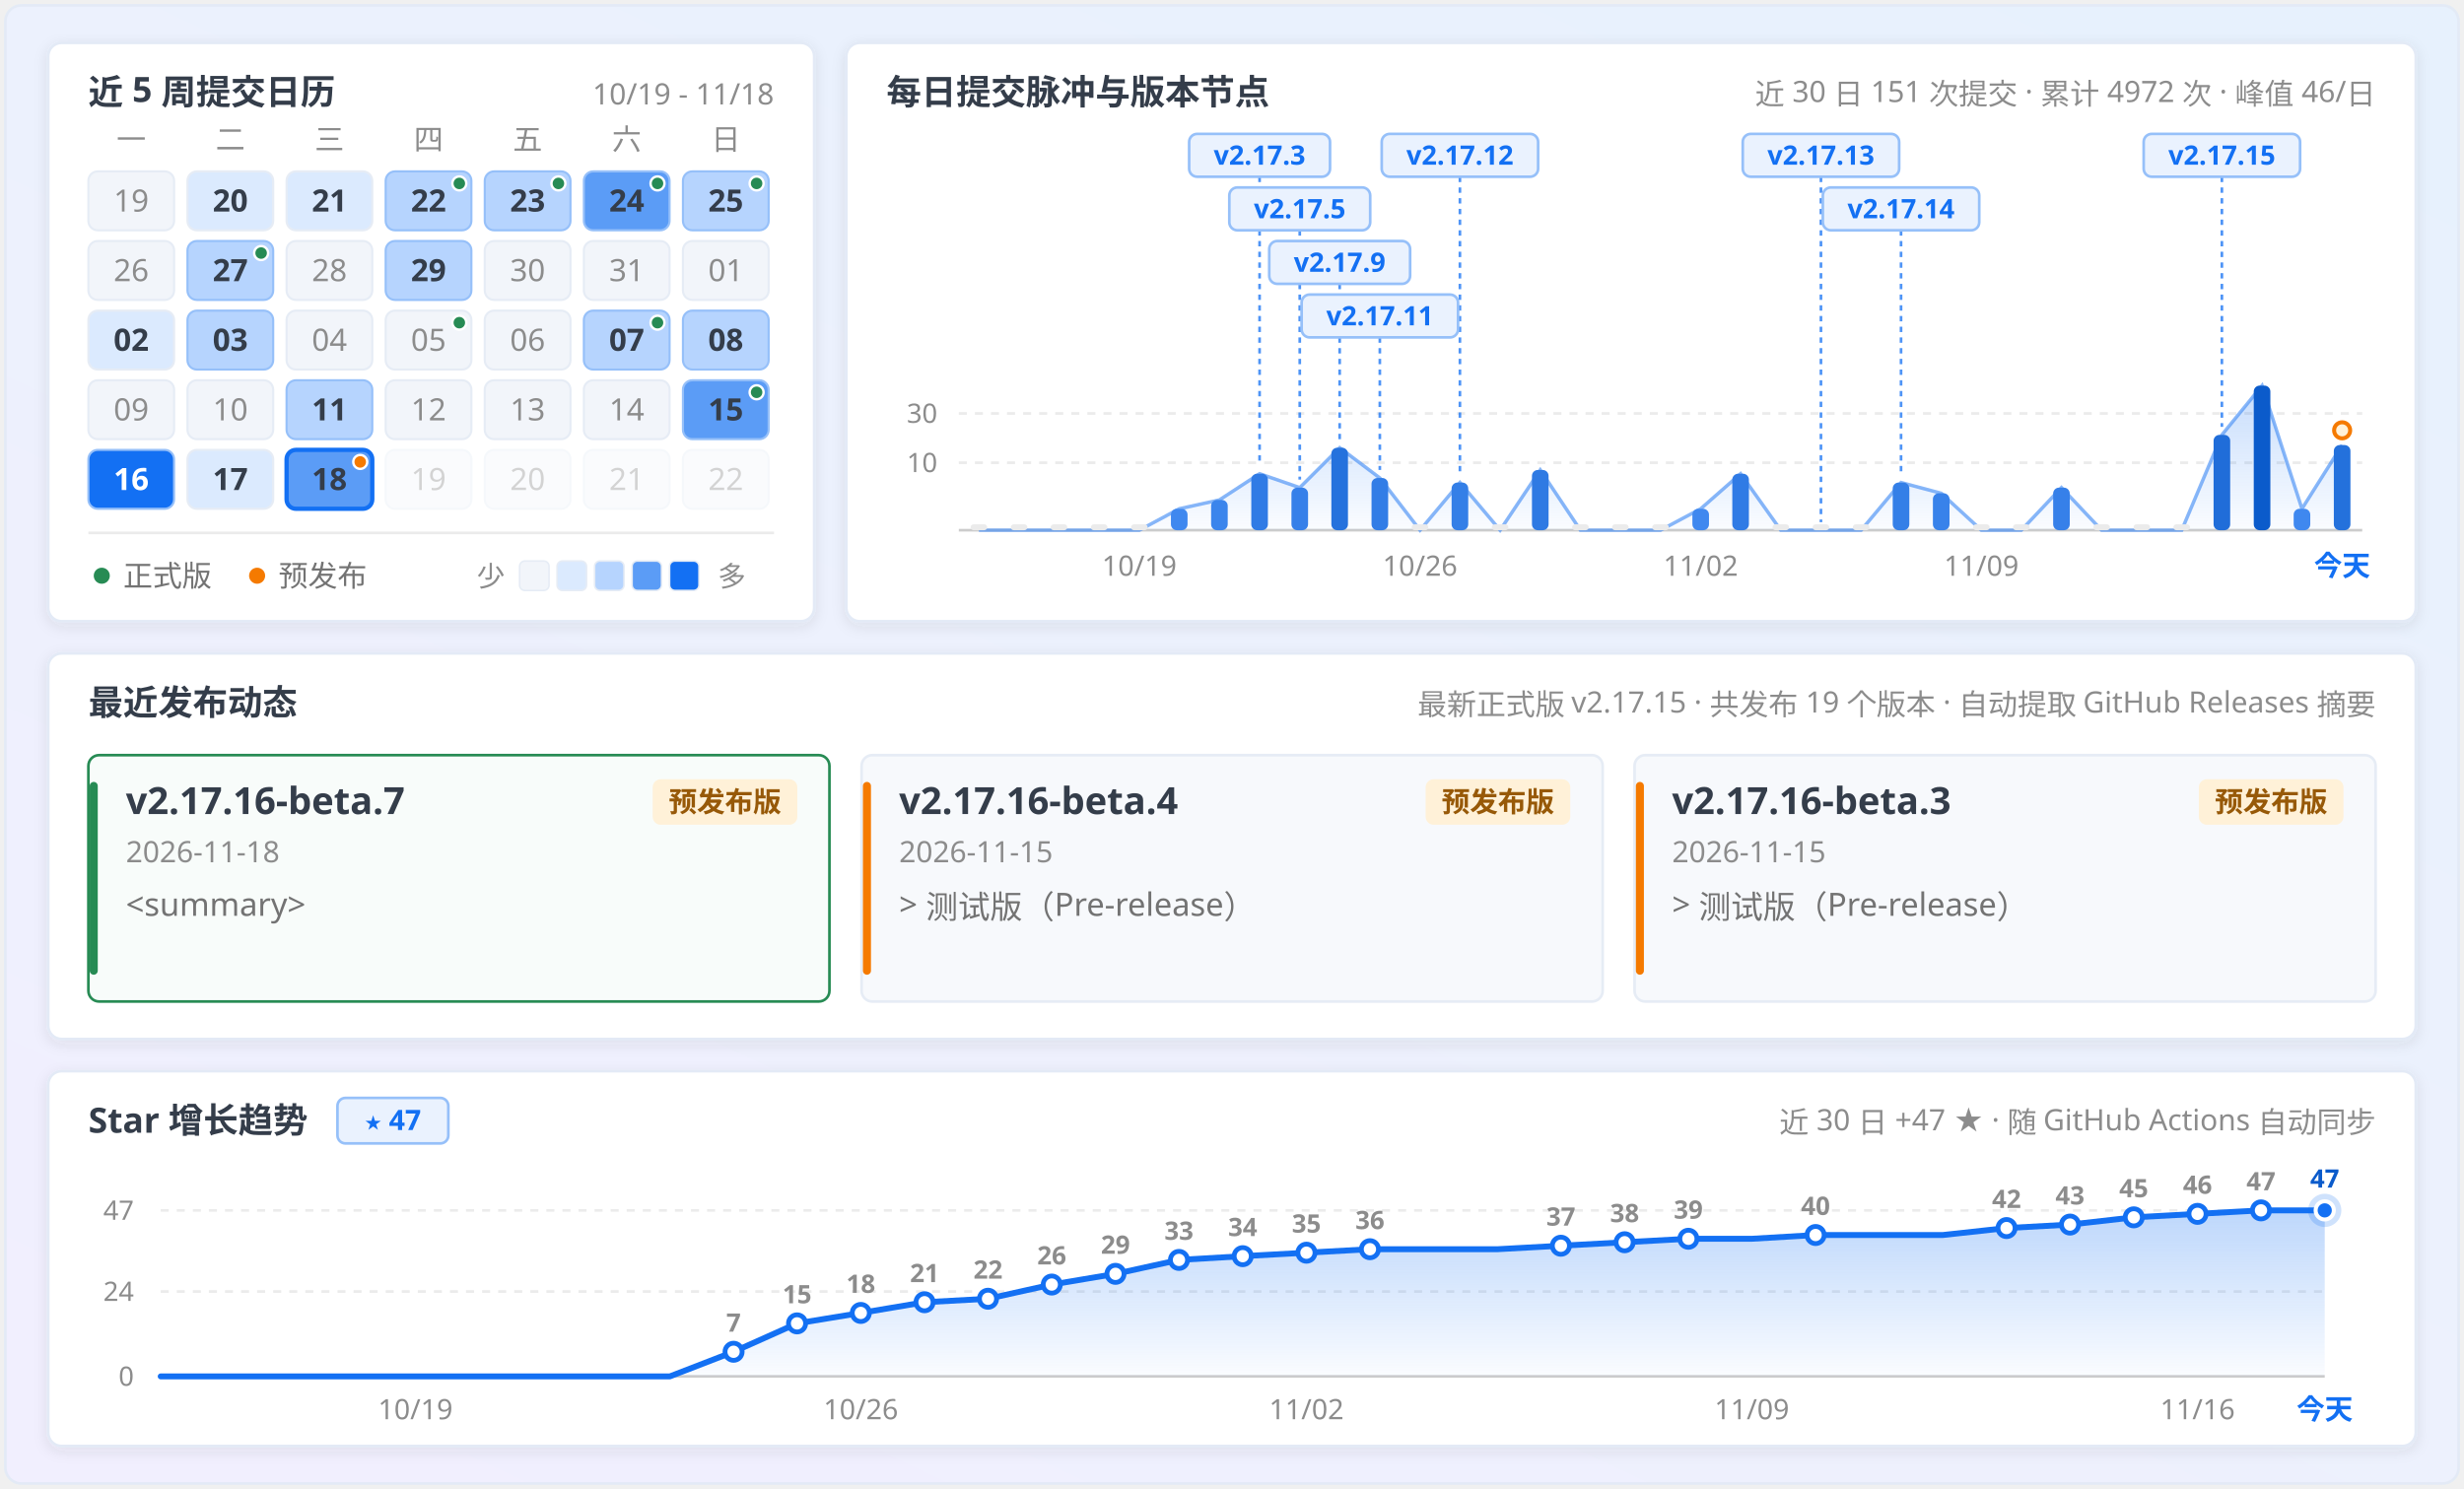
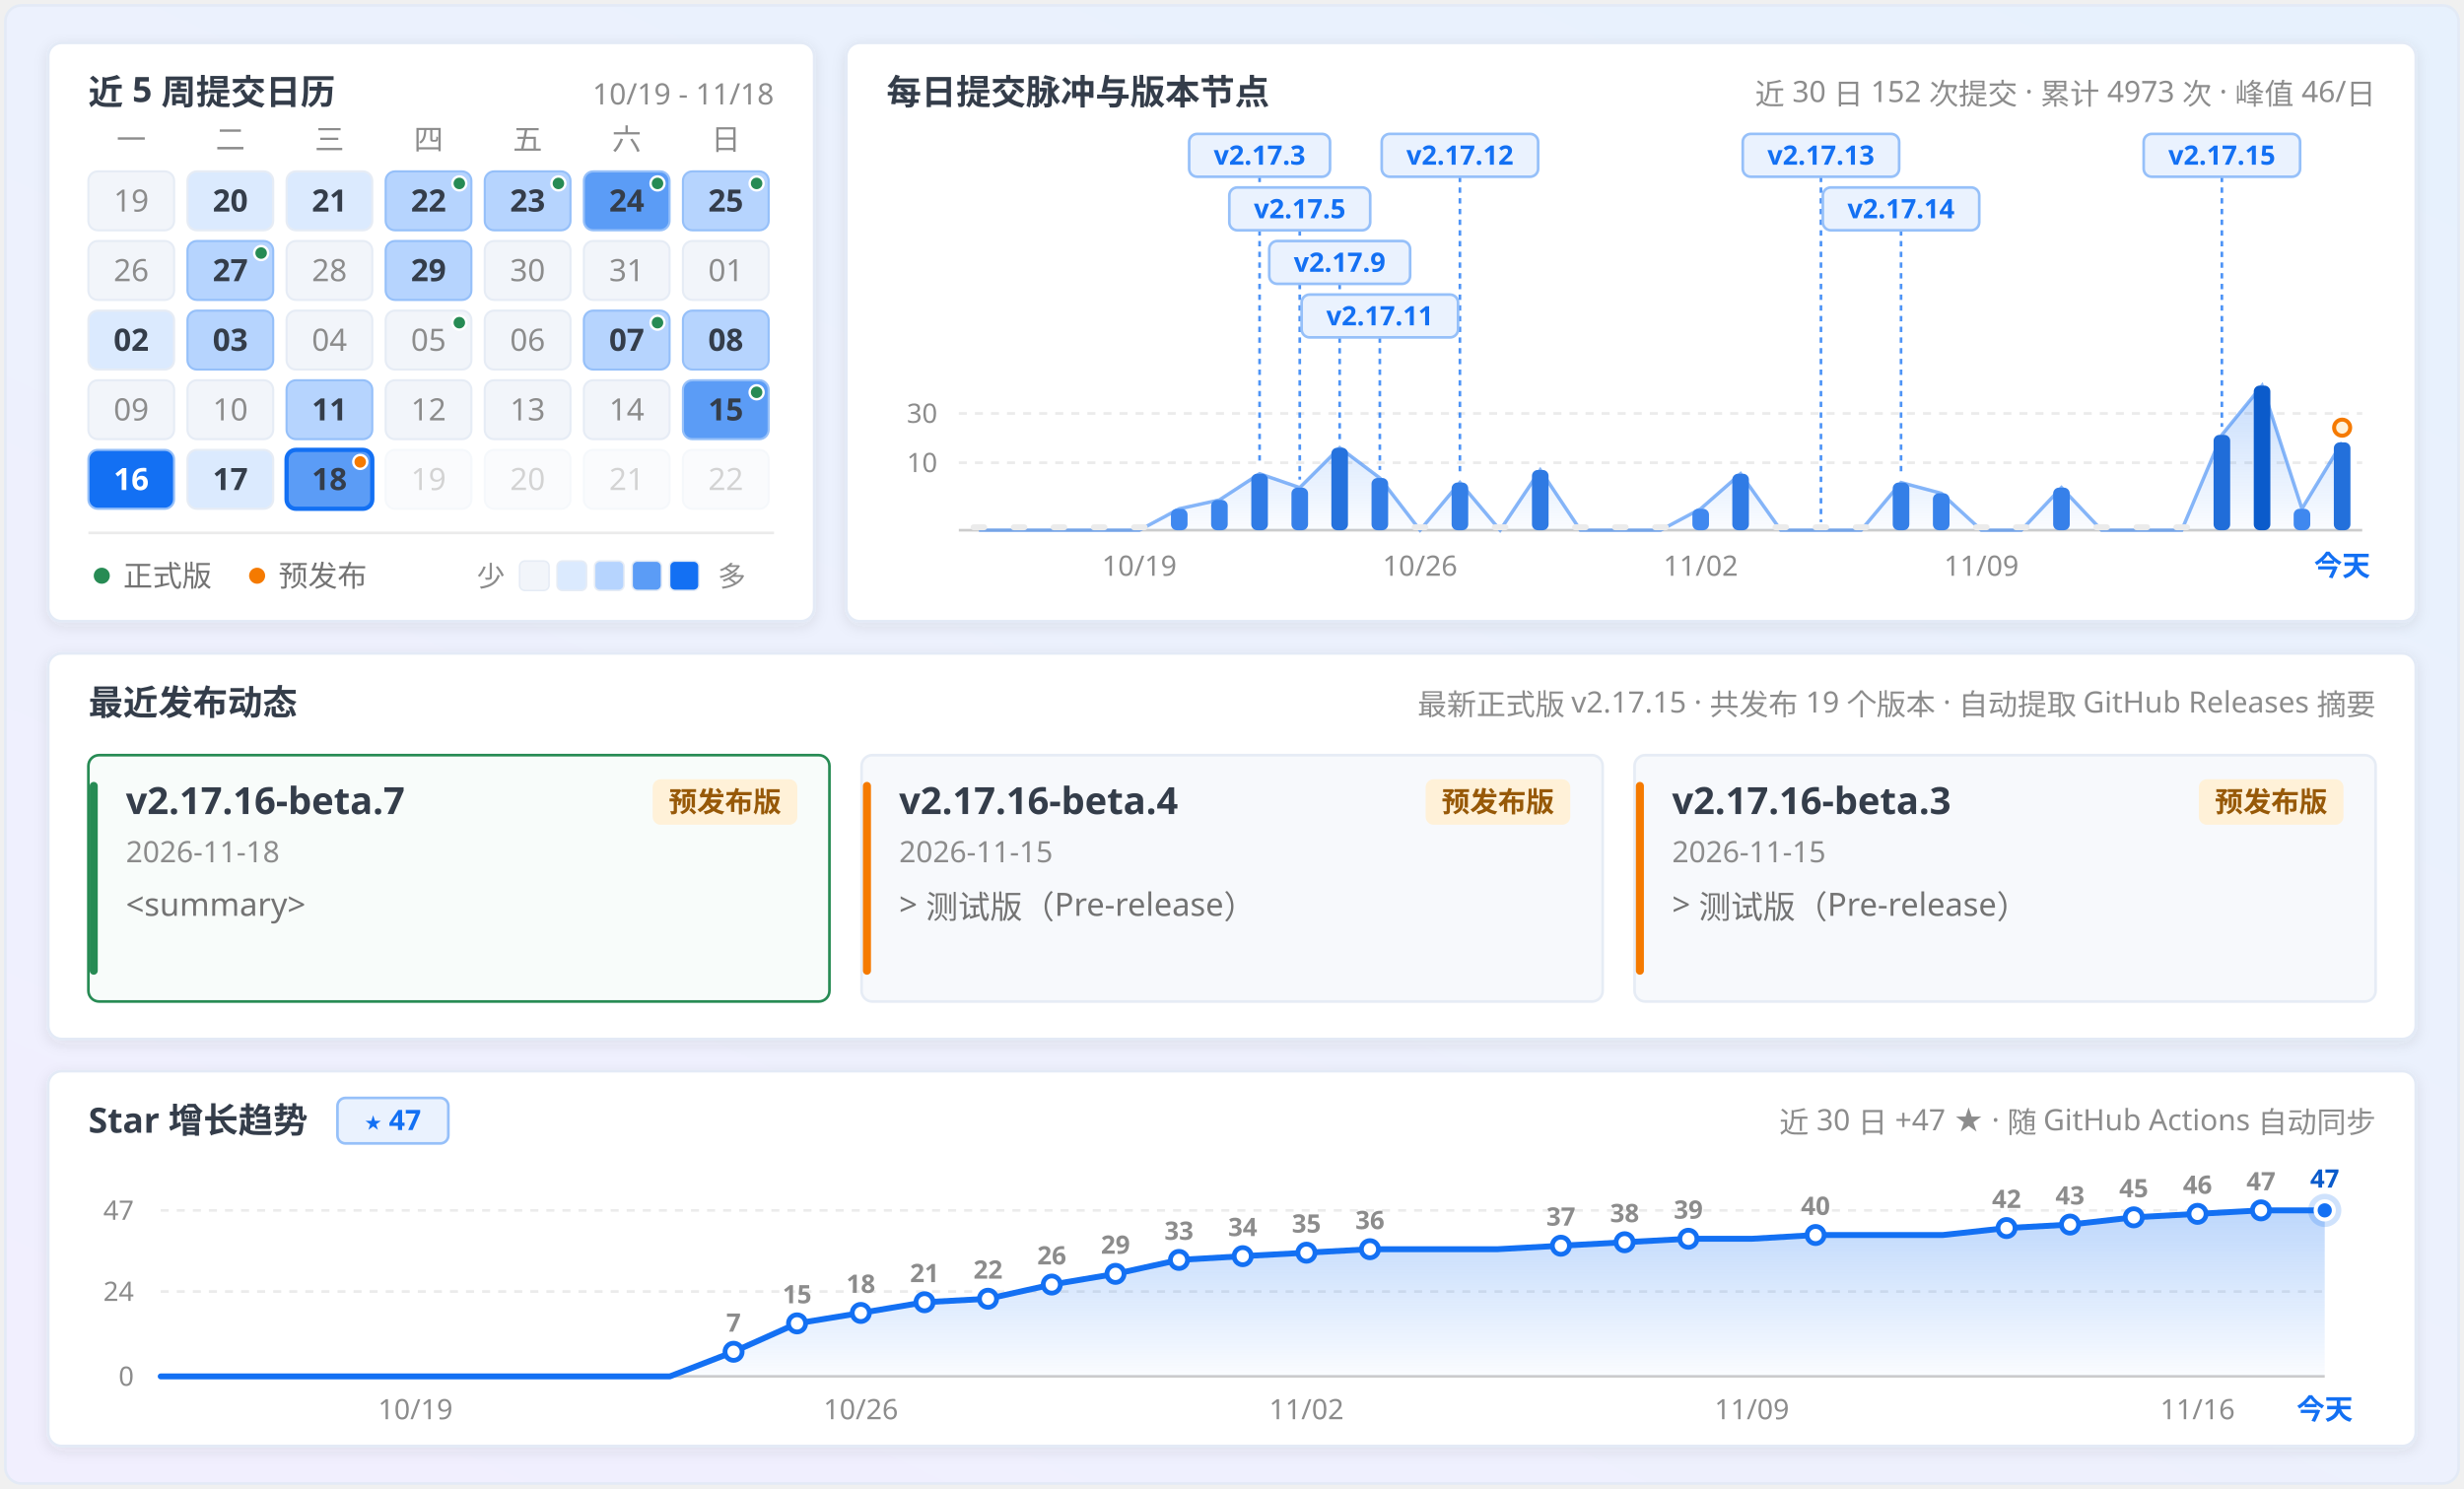
<svg xmlns="http://www.w3.org/2000/svg" width="920" height="556" viewBox="0 0 920 556" fill="none" role="img" aria-labelledby="calendar-title calendar-description">
  <defs>
    <linearGradient id="panFormGrad" x1="0.9" y1="0" x2="0.1" y2="1">
      <stop offset="0%" stop-color="#e7f1fd" />
      <stop offset="45%" stop-color="#ecf1fd" />
      <stop offset="100%" stop-color="#f1effe" />
    </linearGradient>
    <linearGradient id="pulseAreaGrad" x1="0" y1="0" x2="0" y2="1">
      <stop offset="0%" stop-color="#1370f3" stop-opacity="0.24" />
      <stop offset="100%" stop-color="#1370f3" stop-opacity="0.02" />
    </linearGradient>
    <linearGradient id="starAreaGrad" x1="0" y1="0" x2="0" y2="1">
      <stop offset="0%" stop-color="#1370f3" stop-opacity="0.28" />
      <stop offset="100%" stop-color="#1370f3" stop-opacity="0.02" />
    </linearGradient>
    <filter id="myCardShadow" x="-4%" y="-6%" width="108%" height="116%">
      <feDropShadow dx="0" dy="1.5" stdDeviation="2.5" flood-color="#343d4a" flood-opacity="0.09" />
    </filter>
    <clipPath id="windowClip">
      <rect x="2" y="2" width="916" height="552" rx="6" />
    </clipPath>
  </defs>
  <style>
  .sans { font-family: 'Microsoft YaHei UI', 'Microsoft YaHei', 'PingFang SC', 'Segoe UI', -apple-system, sans-serif; }
  .mono { font-family: 'Cascadia Mono', Consolas, 'Segoe UI', ui-monospace, monospace; font-variant-numeric: tabular-nums; }
</style>
  <g clip-path="url(#windowClip)">
    <rect x="2" y="2" width="916" height="552" fill="url(#panFormGrad)" />
    <rect x="18.0" y="16.0" width="286.0" height="216.0" rx="5" fill="#ffffff" stroke="#e3eaf6" stroke-width="1" filter="url(#myCardShadow)" />
    <text x="33.0" y="39.0" class="sans" font-size="13" font-weight="700" fill="#343d4a" text-anchor="start">近 5 周提交日历</text>
    <text x="289.0" y="39.0" class="mono" font-size="11" font-weight="400" fill="#8c8c8c" text-anchor="end">10/19 - 11/18</text>
    <text x="49.0" y="56.0" class="sans" font-size="11" font-weight="400" fill="#8c8c8c" text-anchor="middle">一</text>
    <text x="86.0" y="56.0" class="sans" font-size="11" font-weight="400" fill="#8c8c8c" text-anchor="middle">二</text>
    <text x="123.0" y="56.0" class="sans" font-size="11" font-weight="400" fill="#8c8c8c" text-anchor="middle">三</text>
    <text x="160.0" y="56.0" class="sans" font-size="11" font-weight="400" fill="#8c8c8c" text-anchor="middle">四</text>
    <text x="197.0" y="56.0" class="sans" font-size="11" font-weight="400" fill="#8c8c8c" text-anchor="middle">五</text>
    <text x="234.0" y="56.0" class="sans" font-size="11" font-weight="400" fill="#8c8c8c" text-anchor="middle">六</text>
    <text x="271.0" y="56.0" class="sans" font-size="11" font-weight="400" fill="#8c8c8c" text-anchor="middle">日</text>
    <g opacity="1">
      <rect x="33.0" y="64.0" width="32" height="22" rx="3.5" fill="#f2f5fa" stroke="#e6ecf5" stroke-width="0.8" />
      <text x="49.0" y="79.0" class="mono" font-size="11.5" font-weight="400" fill="#8c8c8c" text-anchor="middle">19</text>
    </g>
    <g opacity="1">
      <rect x="70.0" y="64.0" width="32" height="22" rx="3.5" fill="#dbeafe" stroke="#e6ecf5" stroke-width="0.8" />
      <text x="86.0" y="79.0" class="mono" font-size="11.5" font-weight="700" fill="#343d4a" text-anchor="middle">20</text>
    </g>
    <g opacity="1">
      <rect x="107.0" y="64.0" width="32" height="22" rx="3.5" fill="#dbeafe" stroke="#e6ecf5" stroke-width="0.8" />
      <text x="123.0" y="79.0" class="mono" font-size="11.5" font-weight="700" fill="#343d4a" text-anchor="middle">21</text>
    </g>
    <g opacity="1">
      <rect x="144.0" y="64.0" width="32" height="22" rx="3.5" fill="#b6d4fe" stroke="#96c0f9" stroke-width="0.8" />
      <text x="160.0" y="79.0" class="mono" font-size="11.5" font-weight="700" fill="#343d4a" text-anchor="middle">22</text>
      <circle cx="171.5" cy="68.5" r="2.6" fill="#278b54" stroke="#ffffff" stroke-width="0.9" />
    </g>
    <g opacity="1">
      <rect x="181.0" y="64.0" width="32" height="22" rx="3.5" fill="#b6d4fe" stroke="#96c0f9" stroke-width="0.8" />
      <text x="197.0" y="79.0" class="mono" font-size="11.5" font-weight="700" fill="#343d4a" text-anchor="middle">23</text>
      <circle cx="208.5" cy="68.5" r="2.6" fill="#278b54" stroke="#ffffff" stroke-width="0.9" />
    </g>
    <g opacity="1">
      <rect x="218.0" y="64.0" width="32" height="22" rx="3.5" fill="#5b9cf6" stroke="#96c0f9" stroke-width="0.8" />
      <text x="234.0" y="79.0" class="mono" font-size="11.5" font-weight="700" fill="#343d4a" text-anchor="middle">24</text>
      <circle cx="245.5" cy="68.5" r="2.6" fill="#278b54" stroke="#ffffff" stroke-width="0.9" />
    </g>
    <g opacity="1">
      <rect x="255.0" y="64.0" width="32" height="22" rx="3.5" fill="#b6d4fe" stroke="#96c0f9" stroke-width="0.8" />
      <text x="271.0" y="79.0" class="mono" font-size="11.5" font-weight="700" fill="#343d4a" text-anchor="middle">25</text>
      <circle cx="282.5" cy="68.5" r="2.6" fill="#278b54" stroke="#ffffff" stroke-width="0.9" />
    </g>
    <g opacity="1">
      <rect x="33.0" y="90.0" width="32" height="22" rx="3.5" fill="#f2f5fa" stroke="#e6ecf5" stroke-width="0.8" />
      <text x="49.0" y="105.0" class="mono" font-size="11.5" font-weight="400" fill="#8c8c8c" text-anchor="middle">26</text>
    </g>
    <g opacity="1">
      <rect x="70.0" y="90.0" width="32" height="22" rx="3.5" fill="#b6d4fe" stroke="#96c0f9" stroke-width="0.8" />
      <text x="86.0" y="105.0" class="mono" font-size="11.5" font-weight="700" fill="#343d4a" text-anchor="middle">27</text>
      <circle cx="97.5" cy="94.5" r="2.6" fill="#278b54" stroke="#ffffff" stroke-width="0.9" />
    </g>
    <g opacity="1">
      <rect x="107.0" y="90.0" width="32" height="22" rx="3.5" fill="#f2f5fa" stroke="#e6ecf5" stroke-width="0.8" />
      <text x="123.0" y="105.0" class="mono" font-size="11.5" font-weight="400" fill="#8c8c8c" text-anchor="middle">28</text>
    </g>
    <g opacity="1">
      <rect x="144.0" y="90.0" width="32" height="22" rx="3.5" fill="#b6d4fe" stroke="#96c0f9" stroke-width="0.8" />
      <text x="160.0" y="105.0" class="mono" font-size="11.5" font-weight="700" fill="#343d4a" text-anchor="middle">29</text>
    </g>
    <g opacity="1">
      <rect x="181.0" y="90.0" width="32" height="22" rx="3.5" fill="#f2f5fa" stroke="#e6ecf5" stroke-width="0.8" />
      <text x="197.0" y="105.0" class="mono" font-size="11.5" font-weight="400" fill="#8c8c8c" text-anchor="middle">30</text>
    </g>
    <g opacity="1">
      <rect x="218.0" y="90.0" width="32" height="22" rx="3.5" fill="#f2f5fa" stroke="#e6ecf5" stroke-width="0.8" />
      <text x="234.0" y="105.0" class="mono" font-size="11.5" font-weight="400" fill="#8c8c8c" text-anchor="middle">31</text>
    </g>
    <g opacity="1">
      <rect x="255.0" y="90.0" width="32" height="22" rx="3.5" fill="#f2f5fa" stroke="#e6ecf5" stroke-width="0.8" />
      <text x="271.0" y="105.0" class="mono" font-size="11.5" font-weight="400" fill="#8c8c8c" text-anchor="middle">01</text>
    </g>
    <g opacity="1">
      <rect x="33.0" y="116.0" width="32" height="22" rx="3.5" fill="#dbeafe" stroke="#e6ecf5" stroke-width="0.8" />
      <text x="49.0" y="131.0" class="mono" font-size="11.5" font-weight="700" fill="#343d4a" text-anchor="middle">02</text>
    </g>
    <g opacity="1">
      <rect x="70.0" y="116.0" width="32" height="22" rx="3.5" fill="#b6d4fe" stroke="#96c0f9" stroke-width="0.8" />
      <text x="86.0" y="131.0" class="mono" font-size="11.5" font-weight="700" fill="#343d4a" text-anchor="middle">03</text>
    </g>
    <g opacity="1">
      <rect x="107.0" y="116.0" width="32" height="22" rx="3.5" fill="#f2f5fa" stroke="#e6ecf5" stroke-width="0.8" />
      <text x="123.0" y="131.0" class="mono" font-size="11.5" font-weight="400" fill="#8c8c8c" text-anchor="middle">04</text>
    </g>
    <g opacity="1">
      <rect x="144.0" y="116.0" width="32" height="22" rx="3.5" fill="#f2f5fa" stroke="#e6ecf5" stroke-width="0.8" />
      <text x="160.0" y="131.0" class="mono" font-size="11.5" font-weight="400" fill="#8c8c8c" text-anchor="middle">05</text>
      <circle cx="171.5" cy="120.5" r="2.6" fill="#278b54" stroke="#ffffff" stroke-width="0.9" />
    </g>
    <g opacity="1">
      <rect x="181.0" y="116.0" width="32" height="22" rx="3.5" fill="#f2f5fa" stroke="#e6ecf5" stroke-width="0.8" />
      <text x="197.0" y="131.0" class="mono" font-size="11.5" font-weight="400" fill="#8c8c8c" text-anchor="middle">06</text>
    </g>
    <g opacity="1">
      <rect x="218.0" y="116.0" width="32" height="22" rx="3.5" fill="#b6d4fe" stroke="#96c0f9" stroke-width="0.8" />
      <text x="234.0" y="131.0" class="mono" font-size="11.5" font-weight="700" fill="#343d4a" text-anchor="middle">07</text>
      <circle cx="245.5" cy="120.5" r="2.6" fill="#278b54" stroke="#ffffff" stroke-width="0.9" />
    </g>
    <g opacity="1">
      <rect x="255.0" y="116.0" width="32" height="22" rx="3.5" fill="#b6d4fe" stroke="#96c0f9" stroke-width="0.8" />
      <text x="271.0" y="131.0" class="mono" font-size="11.5" font-weight="700" fill="#343d4a" text-anchor="middle">08</text>
    </g>
    <g opacity="1">
      <rect x="33.0" y="142.0" width="32" height="22" rx="3.5" fill="#f2f5fa" stroke="#e6ecf5" stroke-width="0.8" />
      <text x="49.0" y="157.0" class="mono" font-size="11.5" font-weight="400" fill="#8c8c8c" text-anchor="middle">09</text>
    </g>
    <g opacity="1">
      <rect x="70.0" y="142.0" width="32" height="22" rx="3.5" fill="#f2f5fa" stroke="#e6ecf5" stroke-width="0.8" />
      <text x="86.0" y="157.0" class="mono" font-size="11.5" font-weight="400" fill="#8c8c8c" text-anchor="middle">10</text>
    </g>
    <g opacity="1">
      <rect x="107.0" y="142.0" width="32" height="22" rx="3.5" fill="#b6d4fe" stroke="#96c0f9" stroke-width="0.8" />
      <text x="123.0" y="157.0" class="mono" font-size="11.5" font-weight="700" fill="#343d4a" text-anchor="middle">11</text>
    </g>
    <g opacity="1">
      <rect x="144.0" y="142.0" width="32" height="22" rx="3.5" fill="#f2f5fa" stroke="#e6ecf5" stroke-width="0.8" />
      <text x="160.0" y="157.0" class="mono" font-size="11.5" font-weight="400" fill="#8c8c8c" text-anchor="middle">12</text>
    </g>
    <g opacity="1">
      <rect x="181.0" y="142.0" width="32" height="22" rx="3.5" fill="#f2f5fa" stroke="#e6ecf5" stroke-width="0.8" />
      <text x="197.0" y="157.0" class="mono" font-size="11.5" font-weight="400" fill="#8c8c8c" text-anchor="middle">13</text>
    </g>
    <g opacity="1">
      <rect x="218.0" y="142.0" width="32" height="22" rx="3.5" fill="#f2f5fa" stroke="#e6ecf5" stroke-width="0.8" />
      <text x="234.0" y="157.0" class="mono" font-size="11.5" font-weight="400" fill="#8c8c8c" text-anchor="middle">14</text>
    </g>
    <g opacity="1">
      <rect x="255.0" y="142.0" width="32" height="22" rx="3.5" fill="#5b9cf6" stroke="#96c0f9" stroke-width="0.8" />
      <text x="271.0" y="157.0" class="mono" font-size="11.5" font-weight="700" fill="#343d4a" text-anchor="middle">15</text>
      <circle cx="282.5" cy="146.5" r="2.6" fill="#278b54" stroke="#ffffff" stroke-width="0.9" />
    </g>
    <g opacity="1">
      <rect x="33.0" y="168.0" width="32" height="22" rx="3.5" fill="#1370f3" stroke="#96c0f9" stroke-width="0.8" />
      <text x="49.0" y="183.0" class="mono" font-size="11.5" font-weight="700" fill="#ffffff" text-anchor="middle">16</text>
    </g>
    <g opacity="1">
      <rect x="70.0" y="168.0" width="32" height="22" rx="3.5" fill="#dbeafe" stroke="#e6ecf5" stroke-width="0.8" />
      <text x="86.0" y="183.0" class="mono" font-size="11.5" font-weight="700" fill="#343d4a" text-anchor="middle">17</text>
    </g>
    <g opacity="1">
      <rect x="107.0" y="168.0" width="32" height="22" rx="3.5" fill="#5b9cf6" stroke="#1370f3" stroke-width="1.6" />
      <text x="123.0" y="183.0" class="mono" font-size="11.5" font-weight="700" fill="#343d4a" text-anchor="middle">18</text>
      <circle cx="134.5" cy="172.5" r="2.6" fill="#f57a00" stroke="#ffffff" stroke-width="0.9" />
    </g>
    <g opacity="0.38">
      <rect x="144.0" y="168.0" width="32" height="22" rx="3.5" fill="#f2f5fa" stroke="#e6ecf5" stroke-width="0.8" />
      <text x="160.0" y="183.0" class="mono" font-size="11.5" font-weight="400" fill="#8c8c8c" text-anchor="middle">19</text>
    </g>
    <g opacity="0.38">
      <rect x="181.0" y="168.0" width="32" height="22" rx="3.5" fill="#f2f5fa" stroke="#e6ecf5" stroke-width="0.8" />
      <text x="197.0" y="183.0" class="mono" font-size="11.5" font-weight="400" fill="#8c8c8c" text-anchor="middle">20</text>
    </g>
    <g opacity="0.38">
      <rect x="218.0" y="168.0" width="32" height="22" rx="3.5" fill="#f2f5fa" stroke="#e6ecf5" stroke-width="0.8" />
      <text x="234.0" y="183.0" class="mono" font-size="11.5" font-weight="400" fill="#8c8c8c" text-anchor="middle">21</text>
    </g>
    <g opacity="0.38">
      <rect x="255.0" y="168.0" width="32" height="22" rx="3.5" fill="#f2f5fa" stroke="#e6ecf5" stroke-width="0.8" />
      <text x="271.0" y="183.0" class="mono" font-size="11.5" font-weight="400" fill="#8c8c8c" text-anchor="middle">22</text>
    </g>
    <line x1="33" y1="199" x2="289" y2="199" stroke="#ebebeb" stroke-width="1" />
    <circle cx="38" cy="215" r="3" fill="#278b54" />
    <text x="46.0" y="219.0" class="sans" font-size="11" font-weight="400" fill="#737373" text-anchor="start">正式版</text>
    <circle cx="96" cy="215" r="3" fill="#f57a00" />
    <text x="104.0" y="219.0" class="sans" font-size="11" font-weight="400" fill="#737373" text-anchor="start">预发布</text>
    <text x="178.0" y="219.0" class="sans" font-size="10.5" font-weight="400" fill="#8c8c8c" text-anchor="start">少</text>
    <rect x="194" y="209.5" width="11" height="11" rx="2" fill="#f2f5fa" stroke="#e6ecf5" stroke-width="0.6" />
    <rect x="208" y="209.5" width="11" height="11" rx="2" fill="#dbeafe" stroke="#e6ecf5" stroke-width="0.6" />
    <rect x="222" y="209.5" width="11" height="11" rx="2" fill="#b6d4fe" stroke="#e6ecf5" stroke-width="0.6" />
    <rect x="236" y="209.5" width="11" height="11" rx="2" fill="#5b9cf6" stroke="#e6ecf5" stroke-width="0.6" />
    <rect x="250" y="209.5" width="11" height="11" rx="2" fill="#1370f3" stroke="#e6ecf5" stroke-width="0.6" />
    <text x="268.0" y="219.0" class="sans" font-size="10.5" font-weight="400" fill="#8c8c8c" text-anchor="start">多</text>
    <rect x="316.0" y="16.0" width="586.0" height="216.0" rx="5" fill="#ffffff" stroke="#e3eaf6" stroke-width="1" filter="url(#myCardShadow)" />
    <text x="331.0" y="39.0" class="sans" font-size="13" font-weight="700" fill="#343d4a" text-anchor="start">每日提交脉冲与版本节点</text>
-     <text x="887.0" y="39.0" class="sans" font-size="11" font-weight="400" fill="#8c8c8c" text-anchor="end">近 30 日 151 次提交 · 累计 4972 次 · 峰值 46/日</text>
+     <text x="887.0" y="39.0" class="sans" font-size="11" font-weight="400" fill="#8c8c8c" text-anchor="end">近 30 日 152 次提交 · 累计 4973 次 · 峰值 46/日</text>
    <line x1="358.0" y1="154.4" x2="882.0" y2="154.4" stroke="#ebebeb" stroke-width="1" stroke-dasharray="3 3" />
    <text x="350.0" y="157.9" class="mono" font-size="10" font-weight="400" fill="#8c8c8c" text-anchor="end">30</text>
    <line x1="358.0" y1="172.8" x2="882.0" y2="172.8" stroke="#ebebeb" stroke-width="1" stroke-dasharray="3 3" />
    <text x="350.0" y="176.3" class="mono" font-size="10" font-weight="400" fill="#8c8c8c" text-anchor="end">10</text>
    <line x1="358.0" y1="198.0" x2="882.0" y2="198.0" stroke="#cccccc" stroke-width="1" />
-     <path d="M 365.5,198.0 L 365.5,198.0 L 380.5,198.0 L 395.4,198.0 L 410.4,198.0 L 425.4,198.0 L 440.3,190.0 L 455.3,186.7 L 470.3,176.9 L 485.3,182.1 L 500.2,167.2 L 515.2,178.5 L 530.2,198.0 L 545.1,180.2 L 560.1,198.0 L 575.1,175.5 L 590.1,198.0 L 605.0,198.0 L 620.0,198.0 L 635.0,190.0 L 649.9,176.9 L 664.9,198.0 L 679.9,198.0 L 694.9,198.0 L 709.8,180.2 L 724.8,184.2 L 739.8,198.0 L 754.7,198.0 L 769.7,182.1 L 784.7,198.0 L 799.7,198.0 L 814.6,198.0 L 829.6,162.4 L 844.6,144.0 L 859.5,190.0 L 874.5,166.2 L 874.5,198.0 Z" fill="url(#pulseAreaGrad)" />
-     <path d="M 365.5,198.0 L 380.5,198.0 L 395.4,198.0 L 410.4,198.0 L 425.4,198.0 L 440.3,190.0 L 455.3,186.7 L 470.3,176.9 L 485.3,182.1 L 500.2,167.2 L 515.2,178.5 L 530.2,198.0 L 545.1,180.2 L 560.1,198.0 L 575.1,175.5 L 590.1,198.0 L 605.0,198.0 L 620.0,198.0 L 635.0,190.0 L 649.9,176.9 L 664.9,198.0 L 679.9,198.0 L 694.9,198.0 L 709.8,180.2 L 724.8,184.2 L 739.8,198.0 L 754.7,198.0 L 769.7,182.1 L 784.7,198.0 L 799.7,198.0 L 814.6,198.0 L 829.6,162.4 L 844.6,144.0 L 859.5,190.0 L 874.5,166.2" fill="none" stroke="#4890f5" stroke-width="1.3" stroke-opacity="0.65" />
+     <path d="M 365.5,198.0 L 365.5,198.0 L 380.5,198.0 L 395.4,198.0 L 410.4,198.0 L 425.4,198.0 L 440.3,190.0 L 455.3,186.7 L 470.3,176.9 L 485.3,182.1 L 500.2,167.2 L 515.2,178.5 L 530.2,198.0 L 545.1,180.2 L 560.1,198.0 L 575.1,175.5 L 590.1,198.0 L 605.0,198.0 L 620.0,198.0 L 635.0,190.0 L 649.9,176.9 L 664.9,198.0 L 679.9,198.0 L 694.9,198.0 L 709.8,180.2 L 724.8,184.2 L 739.8,198.0 L 754.7,198.0 L 769.7,182.1 L 784.7,198.0 L 799.7,198.0 L 814.6,198.0 L 829.6,162.4 L 844.6,144.0 L 859.5,190.0 L 874.5,165.2 L 874.5,198.0 Z" fill="url(#pulseAreaGrad)" />
+     <path d="M 365.5,198.0 L 380.5,198.0 L 395.4,198.0 L 410.4,198.0 L 425.4,198.0 L 440.3,190.0 L 455.3,186.7 L 470.3,176.9 L 485.3,182.1 L 500.2,167.2 L 515.2,178.5 L 530.2,198.0 L 545.1,180.2 L 560.1,198.0 L 575.1,175.5 L 590.1,198.0 L 605.0,198.0 L 620.0,198.0 L 635.0,190.0 L 649.9,176.9 L 664.9,198.0 L 679.9,198.0 L 694.9,198.0 L 709.8,180.2 L 724.8,184.2 L 739.8,198.0 L 754.7,198.0 L 769.7,182.1 L 784.7,198.0 L 799.7,198.0 L 814.6,198.0 L 829.6,162.4 L 844.6,144.0 L 859.5,190.0 L 874.5,165.2" fill="none" stroke="#4890f5" stroke-width="1.3" stroke-opacity="0.65" />
    <line x1="470.3" y1="66.0" x2="470.3" y2="173.9" stroke="#1370f3" stroke-width="1" stroke-dasharray="2 2" opacity="0.75" />
    <line x1="485.3" y1="86.0" x2="485.3" y2="179.1" stroke="#1370f3" stroke-width="1" stroke-dasharray="2 2" opacity="0.75" />
    <line x1="500.2" y1="106.0" x2="500.2" y2="164.2" stroke="#1370f3" stroke-width="1" stroke-dasharray="2 2" opacity="0.75" />
    <line x1="515.2" y1="126.0" x2="515.2" y2="175.5" stroke="#1370f3" stroke-width="1" stroke-dasharray="2 2" opacity="0.75" />
    <line x1="545.1" y1="66.0" x2="545.1" y2="177.2" stroke="#1370f3" stroke-width="1" stroke-dasharray="2 2" opacity="0.75" />
    <line x1="679.9" y1="66.0" x2="679.9" y2="195.0" stroke="#1370f3" stroke-width="1" stroke-dasharray="2 2" opacity="0.75" />
    <line x1="709.8" y1="86.0" x2="709.8" y2="177.2" stroke="#1370f3" stroke-width="1" stroke-dasharray="2 2" opacity="0.75" />
    <line x1="829.6" y1="66.0" x2="829.6" y2="159.4" stroke="#1370f3" stroke-width="1" stroke-dasharray="2 2" opacity="0.75" />
    <g>
      <rect x="362.4" y="195.8" width="6.2" height="2.2" rx="1.1" fill="#ebebeb" />
    </g>
    <g>
      <rect x="377.4" y="195.8" width="6.2" height="2.2" rx="1.1" fill="#ebebeb" />
    </g>
    <g>
      <rect x="392.3" y="195.8" width="6.2" height="2.2" rx="1.1" fill="#ebebeb" />
    </g>
    <g>
      <rect x="407.3" y="195.8" width="6.2" height="2.2" rx="1.1" fill="#ebebeb" />
    </g>
    <g>
      <rect x="422.3" y="195.8" width="6.2" height="2.2" rx="1.1" fill="#ebebeb" />
    </g>
    <g>
      <rect x="437.2" y="190.0" width="6.2" height="8.0" rx="2.2" fill="#3f88ef" />
    </g>
    <g>
      <rect x="452.2" y="186.7" width="6.2" height="11.3" rx="2.2" fill="#3b85ec" />
    </g>
    <g>
      <rect x="467.2" y="176.9" width="6.2" height="21.1" rx="2.2" fill="#307be5" />
    </g>
    <g>
      <rect x="482.2" y="182.1" width="6.2" height="15.9" rx="2.2" fill="#3680e9" />
    </g>
    <g>
      <rect x="497.1" y="167.2" width="6.2" height="30.8" rx="2.2" fill="#2572dd" />
    </g>
    <g>
      <rect x="512.1" y="178.5" width="6.2" height="19.5" rx="2.2" fill="#327de6" />
    </g>
    <g>
      <rect x="527.1" y="195.8" width="6.2" height="2.2" rx="1.1" fill="#ebebeb" />
    </g>
    <g>
      <rect x="542.0" y="180.2" width="6.2" height="17.8" rx="2.2" fill="#347fe7" />
    </g>
    <g>
      <rect x="557.0" y="195.8" width="6.2" height="2.2" rx="1.1" fill="#ebebeb" />
    </g>
    <g>
      <rect x="572.0" y="175.5" width="6.2" height="22.5" rx="2.2" fill="#2f7ae3" />
    </g>
    <g>
      <rect x="587.0" y="195.8" width="6.2" height="2.2" rx="1.1" fill="#ebebeb" />
    </g>
    <g>
      <rect x="601.9" y="195.8" width="6.2" height="2.2" rx="1.1" fill="#ebebeb" />
    </g>
    <g>
      <rect x="616.9" y="195.8" width="6.2" height="2.2" rx="1.1" fill="#ebebeb" />
    </g>
    <g>
      <rect x="631.9" y="190.0" width="6.2" height="8.0" rx="2.2" fill="#3f88ef" />
    </g>
    <g>
      <rect x="646.8" y="176.9" width="6.2" height="21.1" rx="2.2" fill="#307be5" />
    </g>
    <g>
      <rect x="661.8" y="195.8" width="6.2" height="2.2" rx="1.1" fill="#ebebeb" />
    </g>
    <g>
      <rect x="676.8" y="195.8" width="6.2" height="2.2" rx="1.1" fill="#ebebeb" />
    </g>
    <g>
      <rect x="691.8" y="195.8" width="6.2" height="2.2" rx="1.1" fill="#ebebeb" />
    </g>
    <g>
      <rect x="706.7" y="180.2" width="6.2" height="17.8" rx="2.2" fill="#347fe7" />
    </g>
    <g>
      <rect x="721.7" y="184.2" width="6.2" height="13.8" rx="2.2" fill="#3882ea" />
    </g>
    <g>
      <rect x="736.7" y="195.8" width="6.2" height="2.2" rx="1.1" fill="#ebebeb" />
    </g>
    <g>
      <rect x="751.6" y="195.8" width="6.2" height="2.2" rx="1.1" fill="#ebebeb" />
    </g>
    <g>
      <rect x="766.6" y="182.1" width="6.2" height="15.9" rx="2.2" fill="#3680e9" />
    </g>
    <g>
      <rect x="781.6" y="195.8" width="6.2" height="2.2" rx="1.1" fill="#ebebeb" />
    </g>
    <g>
      <rect x="796.6" y="195.8" width="6.2" height="2.2" rx="1.1" fill="#ebebeb" />
    </g>
    <g>
      <rect x="811.5" y="195.8" width="6.2" height="2.2" rx="1.1" fill="#ebebeb" />
    </g>
    <g>
      <rect x="826.5" y="162.4" width="6.2" height="35.6" rx="2.2" fill="#206dd9" />
    </g>
    <g>
      <rect x="841.5" y="144.0" width="6.2" height="54.0" rx="2.2" fill="#0b5bcb" />
    </g>
    <g>
      <rect x="856.4" y="190.0" width="6.2" height="8.0" rx="2.2" fill="#3f88ef" />
    </g>
    <g>
-       <rect x="871.4" y="166.2" width="6.2" height="31.8" rx="2.2" fill="#2471dc" />
-     </g>
-     <circle cx="874.5" cy="160.7" r="3" fill="#fff1d8" stroke="#f57a00" stroke-width="1.5" />
+       <rect x="871.4" y="165.2" width="6.2" height="32.8" rx="2.2" fill="#2370db" />
+     </g>
+     <circle cx="874.5" cy="159.7" r="3" fill="#fff1d8" stroke="#f57a00" stroke-width="1.5" />
    <rect x="444.0" y="50.0" width="52.6" height="16" rx="3" fill="#eaf2fe" stroke="#96c0f9" stroke-width="1" />
    <text x="470.3" y="61.5" class="mono" font-size="10" font-weight="700" fill="#1370f3" text-anchor="middle">v2.17.3</text>
    <rect x="459.0" y="70.0" width="52.6" height="16" rx="3" fill="#eaf2fe" stroke="#96c0f9" stroke-width="1" />
    <text x="485.3" y="81.5" class="mono" font-size="10" font-weight="700" fill="#1370f3" text-anchor="middle">v2.17.5</text>
    <rect x="473.9" y="90.0" width="52.6" height="16" rx="3" fill="#eaf2fe" stroke="#96c0f9" stroke-width="1" />
    <text x="500.2" y="101.5" class="mono" font-size="10" font-weight="700" fill="#1370f3" text-anchor="middle">v2.17.9</text>
    <rect x="486.0" y="110.0" width="58.4" height="16" rx="3" fill="#eaf2fe" stroke="#96c0f9" stroke-width="1" />
    <text x="515.2" y="121.5" class="mono" font-size="10" font-weight="700" fill="#1370f3" text-anchor="middle">v2.17.11</text>
    <rect x="515.9" y="50.0" width="58.4" height="16" rx="3" fill="#eaf2fe" stroke="#96c0f9" stroke-width="1" />
    <text x="545.1" y="61.5" class="mono" font-size="10" font-weight="700" fill="#1370f3" text-anchor="middle">v2.17.12</text>
    <rect x="650.7" y="50.0" width="58.4" height="16" rx="3" fill="#eaf2fe" stroke="#96c0f9" stroke-width="1" />
    <text x="679.9" y="61.5" class="mono" font-size="10" font-weight="700" fill="#1370f3" text-anchor="middle">v2.17.13</text>
    <rect x="680.6" y="70.0" width="58.4" height="16" rx="3" fill="#eaf2fe" stroke="#96c0f9" stroke-width="1" />
    <text x="709.8" y="81.5" class="mono" font-size="10" font-weight="700" fill="#1370f3" text-anchor="middle">v2.17.14</text>
    <rect x="800.4" y="50.0" width="58.4" height="16" rx="3" fill="#eaf2fe" stroke="#96c0f9" stroke-width="1" />
    <text x="829.6" y="61.5" class="mono" font-size="10" font-weight="700" fill="#1370f3" text-anchor="middle">v2.17.15</text>
    <text x="425.4" y="215.0" class="mono" font-size="10.5" font-weight="400" fill="#8c8c8c" text-anchor="middle">10/19</text>
    <text x="530.2" y="215.0" class="mono" font-size="10.5" font-weight="400" fill="#8c8c8c" text-anchor="middle">10/26</text>
    <text x="635.0" y="215.0" class="mono" font-size="10.5" font-weight="400" fill="#8c8c8c" text-anchor="middle">11/02</text>
    <text x="739.8" y="215.0" class="mono" font-size="10.5" font-weight="400" fill="#8c8c8c" text-anchor="middle">11/09</text>
    <text x="874.5" y="215.0" class="sans" font-size="10.5" font-weight="700" fill="#1370f3" text-anchor="middle">今天</text>
    <rect x="18.0" y="244.0" width="884.0" height="144.0" rx="5" fill="#ffffff" stroke="#e3eaf6" stroke-width="1" filter="url(#myCardShadow)" />
    <text x="33.0" y="267.0" class="sans" font-size="13" font-weight="700" fill="#343d4a" text-anchor="start">最近发布动态</text>
    <text x="887.0" y="267.0" class="sans" font-size="11" font-weight="400" fill="#8c8c8c" text-anchor="end">最新正式版 v2.17.15 · 共发布 19 个版本 · 自动提取 GitHub Releases 摘要</text>
    <g>
      <rect x="33.0" y="282.0" width="276.7" height="92.0" rx="4" fill="#f8fcfa" stroke="#278b54" stroke-width="1" />
      <rect x="33.5" y="292.0" width="3" height="72.0" rx="1.5" fill="#278b54" />
      <text x="47.0" y="304.0" class="mono" font-size="14" font-weight="700" fill="#343d4a" text-anchor="start">v2.17.16-beta.7</text>
      <rect x="243.7" y="291.0" width="54.0" height="17" rx="3" fill="#fff1d8" />
      <text x="270.7" y="303.2" class="sans" font-size="10.5" font-weight="600" fill="#975908" text-anchor="middle">预发布版</text>
      <text x="47.0" y="322.0" class="mono" font-size="11" font-weight="400" fill="#8c8c8c" text-anchor="start">2026-11-18</text>
      <text x="47.0" y="342.0" class="sans" font-size="12" font-weight="400" fill="#737373" text-anchor="start">&lt;summary&gt;</text>
    </g>
    <g>
      <rect x="321.7" y="282.0" width="276.7" height="92.0" rx="4" fill="#f7f9fc" stroke="#e6ecf5" stroke-width="1" />
      <rect x="322.2" y="292.0" width="3" height="72.0" rx="1.5" fill="#f57a00" />
      <text x="335.7" y="304.0" class="mono" font-size="14" font-weight="700" fill="#343d4a" text-anchor="start">v2.17.16-beta.4</text>
      <rect x="532.3" y="291.0" width="54.0" height="17" rx="3" fill="#fff1d8" />
      <text x="559.3" y="303.2" class="sans" font-size="10.5" font-weight="600" fill="#975908" text-anchor="middle">预发布版</text>
      <text x="335.7" y="322.0" class="mono" font-size="11" font-weight="400" fill="#8c8c8c" text-anchor="start">2026-11-15</text>
      <text x="335.7" y="342.0" class="sans" font-size="12" font-weight="400" fill="#737373" text-anchor="start">&gt; 测试版（Pre-release）</text>
    </g>
    <g>
      <rect x="610.3" y="282.0" width="276.7" height="92.0" rx="4" fill="#f7f9fc" stroke="#e6ecf5" stroke-width="1" />
      <rect x="610.8" y="292.0" width="3" height="72.0" rx="1.5" fill="#f57a00" />
      <text x="624.3" y="304.0" class="mono" font-size="14" font-weight="700" fill="#343d4a" text-anchor="start">v2.17.16-beta.3</text>
      <rect x="821.0" y="291.0" width="54.0" height="17" rx="3" fill="#fff1d8" />
      <text x="848.0" y="303.2" class="sans" font-size="10.5" font-weight="600" fill="#975908" text-anchor="middle">预发布版</text>
      <text x="624.3" y="322.0" class="mono" font-size="11" font-weight="400" fill="#8c8c8c" text-anchor="start">2026-11-15</text>
      <text x="624.3" y="342.0" class="sans" font-size="12" font-weight="400" fill="#737373" text-anchor="start">&gt; 测试版（Pre-release）</text>
    </g>
    <rect x="18.0" y="400.0" width="884.0" height="140.0" rx="5" fill="#ffffff" stroke="#e3eaf6" stroke-width="1" filter="url(#myCardShadow)" />
    <text x="33.0" y="423.0" class="sans" font-size="13" font-weight="700" fill="#343d4a" text-anchor="start">Star 增长趋势</text>
    <rect x="126.0" y="410.0" width="41.4" height="17" rx="3" fill="#eaf2fe" stroke="#96c0f9" stroke-width="1" />
    <text x="146.7" y="422.0" class="mono" font-size="10.5" font-weight="700" fill="#1370f3" text-anchor="middle">★ 47</text>
    <text x="887.0" y="423.0" class="sans" font-size="11" font-weight="400" fill="#8c8c8c" text-anchor="end">近 30 日 +47 ★ · 随 GitHub Actions 自动同步</text>
    <text x="50.0" y="517.5" class="mono" font-size="10" font-weight="400" fill="#8c8c8c" text-anchor="end">0</text>
    <line x1="60.0" y1="482.3" x2="868.0" y2="482.3" stroke="#ebebeb" stroke-width="1" stroke-dasharray="3 3" />
    <text x="50.0" y="485.8" class="mono" font-size="10" font-weight="400" fill="#8c8c8c" text-anchor="end">24</text>
    <line x1="60.0" y1="452.0" x2="868.0" y2="452.0" stroke="#ebebeb" stroke-width="1" stroke-dasharray="3 3" />
    <text x="50.0" y="455.5" class="mono" font-size="10" font-weight="400" fill="#8c8c8c" text-anchor="end">47</text>
    <line x1="60.0" y1="514.0" x2="868.0" y2="514.0" stroke="#cccccc" stroke-width="1" />
    <path d="M 60.0,514.0 L 60.0,514.0 L 83.8,514.0 L 107.5,514.0 L 131.3,514.0 L 155.1,514.0 L 178.8,514.0 L 202.6,514.0 L 226.4,514.0 L 250.1,514.0 L 273.9,504.8 L 297.6,494.2 L 321.4,490.3 L 345.2,486.3 L 368.9,485.0 L 392.7,479.7 L 416.5,475.7 L 440.2,470.5 L 464.0,469.1 L 487.8,467.8 L 511.5,466.5 L 535.3,466.5 L 559.1,466.5 L 582.8,465.2 L 606.6,463.9 L 630.4,462.6 L 654.1,462.6 L 677.9,461.2 L 701.6,461.2 L 725.4,461.2 L 749.2,458.6 L 772.9,457.3 L 796.7,454.6 L 820.5,453.3 L 844.2,452.0 L 868.0,452.0 L 868.0,514.0 Z" fill="url(#starAreaGrad)" />
    <path d="M 60.0,514.0 L 83.8,514.0 L 107.5,514.0 L 131.3,514.0 L 155.1,514.0 L 178.8,514.0 L 202.6,514.0 L 226.4,514.0 L 250.1,514.0 L 273.9,504.8 L 297.6,494.2 L 321.4,490.3 L 345.2,486.3 L 368.9,485.0 L 392.7,479.7 L 416.5,475.7 L 440.2,470.5 L 464.0,469.1 L 487.8,467.8 L 511.5,466.5 L 535.3,466.5 L 559.1,466.5 L 582.8,465.2 L 606.6,463.9 L 630.4,462.6 L 654.1,462.6 L 677.9,461.2 L 701.6,461.2 L 725.4,461.2 L 749.2,458.6 L 772.9,457.3 L 796.7,454.6 L 820.5,453.3 L 844.2,452.0 L 868.0,452.0" fill="none" stroke="#1370f3" stroke-width="2.2" stroke-linecap="round" stroke-linejoin="round" />
    <g />
    <g />
    <g />
    <g />
    <g />
    <g />
    <g />
    <g />
    <g />
    <g>
      <circle cx="273.9" cy="504.8" r="3.2" fill="#ffffff" stroke="#1370f3" stroke-width="1.8" />
      <text x="273.9" y="497.3" class="mono" font-size="9.5" font-weight="600" fill="#8c8c8c" text-anchor="middle">7</text>
    </g>
    <g>
      <circle cx="297.6" cy="494.2" r="3.2" fill="#ffffff" stroke="#1370f3" stroke-width="1.8" />
      <text x="297.6" y="486.7" class="mono" font-size="9.5" font-weight="600" fill="#8c8c8c" text-anchor="middle">15</text>
    </g>
    <g>
      <circle cx="321.4" cy="490.3" r="3.2" fill="#ffffff" stroke="#1370f3" stroke-width="1.8" />
      <text x="321.4" y="482.8" class="mono" font-size="9.5" font-weight="600" fill="#8c8c8c" text-anchor="middle">18</text>
    </g>
    <g>
      <circle cx="345.2" cy="486.3" r="3.2" fill="#ffffff" stroke="#1370f3" stroke-width="1.8" />
      <text x="345.2" y="478.8" class="mono" font-size="9.5" font-weight="600" fill="#8c8c8c" text-anchor="middle">21</text>
    </g>
    <g>
      <circle cx="368.9" cy="485.0" r="3.2" fill="#ffffff" stroke="#1370f3" stroke-width="1.8" />
      <text x="368.9" y="477.5" class="mono" font-size="9.5" font-weight="600" fill="#8c8c8c" text-anchor="middle">22</text>
    </g>
    <g>
      <circle cx="392.7" cy="479.7" r="3.2" fill="#ffffff" stroke="#1370f3" stroke-width="1.8" />
      <text x="392.7" y="472.2" class="mono" font-size="9.5" font-weight="600" fill="#8c8c8c" text-anchor="middle">26</text>
    </g>
    <g>
      <circle cx="416.5" cy="475.7" r="3.2" fill="#ffffff" stroke="#1370f3" stroke-width="1.8" />
      <text x="416.5" y="468.2" class="mono" font-size="9.5" font-weight="600" fill="#8c8c8c" text-anchor="middle">29</text>
    </g>
    <g>
      <circle cx="440.2" cy="470.5" r="3.2" fill="#ffffff" stroke="#1370f3" stroke-width="1.8" />
      <text x="440.2" y="463.0" class="mono" font-size="9.5" font-weight="600" fill="#8c8c8c" text-anchor="middle">33</text>
    </g>
    <g>
      <circle cx="464.0" cy="469.1" r="3.2" fill="#ffffff" stroke="#1370f3" stroke-width="1.8" />
      <text x="464.0" y="461.6" class="mono" font-size="9.5" font-weight="600" fill="#8c8c8c" text-anchor="middle">34</text>
    </g>
    <g>
      <circle cx="487.8" cy="467.8" r="3.2" fill="#ffffff" stroke="#1370f3" stroke-width="1.8" />
      <text x="487.8" y="460.3" class="mono" font-size="9.5" font-weight="600" fill="#8c8c8c" text-anchor="middle">35</text>
    </g>
    <g>
      <circle cx="511.5" cy="466.5" r="3.2" fill="#ffffff" stroke="#1370f3" stroke-width="1.8" />
      <text x="511.5" y="459.0" class="mono" font-size="9.5" font-weight="600" fill="#8c8c8c" text-anchor="middle">36</text>
    </g>
    <g />
    <g />
    <g>
      <circle cx="582.8" cy="465.2" r="3.2" fill="#ffffff" stroke="#1370f3" stroke-width="1.8" />
      <text x="582.8" y="457.7" class="mono" font-size="9.5" font-weight="600" fill="#8c8c8c" text-anchor="middle">37</text>
    </g>
    <g>
      <circle cx="606.6" cy="463.9" r="3.2" fill="#ffffff" stroke="#1370f3" stroke-width="1.8" />
      <text x="606.6" y="456.4" class="mono" font-size="9.5" font-weight="600" fill="#8c8c8c" text-anchor="middle">38</text>
    </g>
    <g>
      <circle cx="630.4" cy="462.6" r="3.2" fill="#ffffff" stroke="#1370f3" stroke-width="1.8" />
      <text x="630.4" y="455.1" class="mono" font-size="9.5" font-weight="600" fill="#8c8c8c" text-anchor="middle">39</text>
    </g>
    <g />
    <g>
      <circle cx="677.9" cy="461.2" r="3.2" fill="#ffffff" stroke="#1370f3" stroke-width="1.8" />
      <text x="677.9" y="453.7" class="mono" font-size="9.5" font-weight="600" fill="#8c8c8c" text-anchor="middle">40</text>
    </g>
    <g />
    <g />
    <g>
      <circle cx="749.2" cy="458.6" r="3.2" fill="#ffffff" stroke="#1370f3" stroke-width="1.8" />
      <text x="749.2" y="451.1" class="mono" font-size="9.5" font-weight="600" fill="#8c8c8c" text-anchor="middle">42</text>
    </g>
    <g>
      <circle cx="772.9" cy="457.3" r="3.2" fill="#ffffff" stroke="#1370f3" stroke-width="1.8" />
      <text x="772.9" y="449.8" class="mono" font-size="9.5" font-weight="600" fill="#8c8c8c" text-anchor="middle">43</text>
    </g>
    <g>
      <circle cx="796.7" cy="454.6" r="3.2" fill="#ffffff" stroke="#1370f3" stroke-width="1.8" />
      <text x="796.7" y="447.1" class="mono" font-size="9.5" font-weight="600" fill="#8c8c8c" text-anchor="middle">45</text>
    </g>
    <g>
      <circle cx="820.5" cy="453.3" r="3.2" fill="#ffffff" stroke="#1370f3" stroke-width="1.8" />
      <text x="820.5" y="445.8" class="mono" font-size="9.5" font-weight="600" fill="#8c8c8c" text-anchor="middle">46</text>
    </g>
    <g>
      <circle cx="844.2" cy="452.0" r="3.2" fill="#ffffff" stroke="#1370f3" stroke-width="1.8" />
      <text x="844.2" y="444.5" class="mono" font-size="9.5" font-weight="600" fill="#8c8c8c" text-anchor="middle">47</text>
    </g>
    <g>
      <circle cx="868.0" cy="452.0" r="6.2" fill="#1370f3" fill-opacity="0.20" />
      <circle cx="868.0" cy="452.0" r="3.4" fill="#1370f3" stroke="#ffffff" stroke-width="1.5" />
      <text x="868.0" y="443.5" class="mono" font-size="9.5" font-weight="700" fill="#0b5bcb" text-anchor="middle">47</text>
    </g>
    <text x="155.1" y="530.0" class="mono" font-size="10.5" font-weight="400" fill="#8c8c8c" text-anchor="middle">10/19</text>
    <text x="321.4" y="530.0" class="mono" font-size="10.5" font-weight="400" fill="#8c8c8c" text-anchor="middle">10/26</text>
    <text x="487.8" y="530.0" class="mono" font-size="10.5" font-weight="400" fill="#8c8c8c" text-anchor="middle">11/02</text>
    <text x="654.1" y="530.0" class="mono" font-size="10.5" font-weight="400" fill="#8c8c8c" text-anchor="middle">11/09</text>
    <text x="820.5" y="530.0" class="mono" font-size="10.5" font-weight="400" fill="#8c8c8c" text-anchor="middle">11/16</text>
    <text x="868.0" y="530.0" class="sans" font-size="10.5" font-weight="700" fill="#1370f3" text-anchor="middle">今天</text>
  </g>
  <rect x="2" y="2" width="916" height="552" rx="6" fill="none" stroke="#e3eaf6" stroke-width="1" />
</svg>
